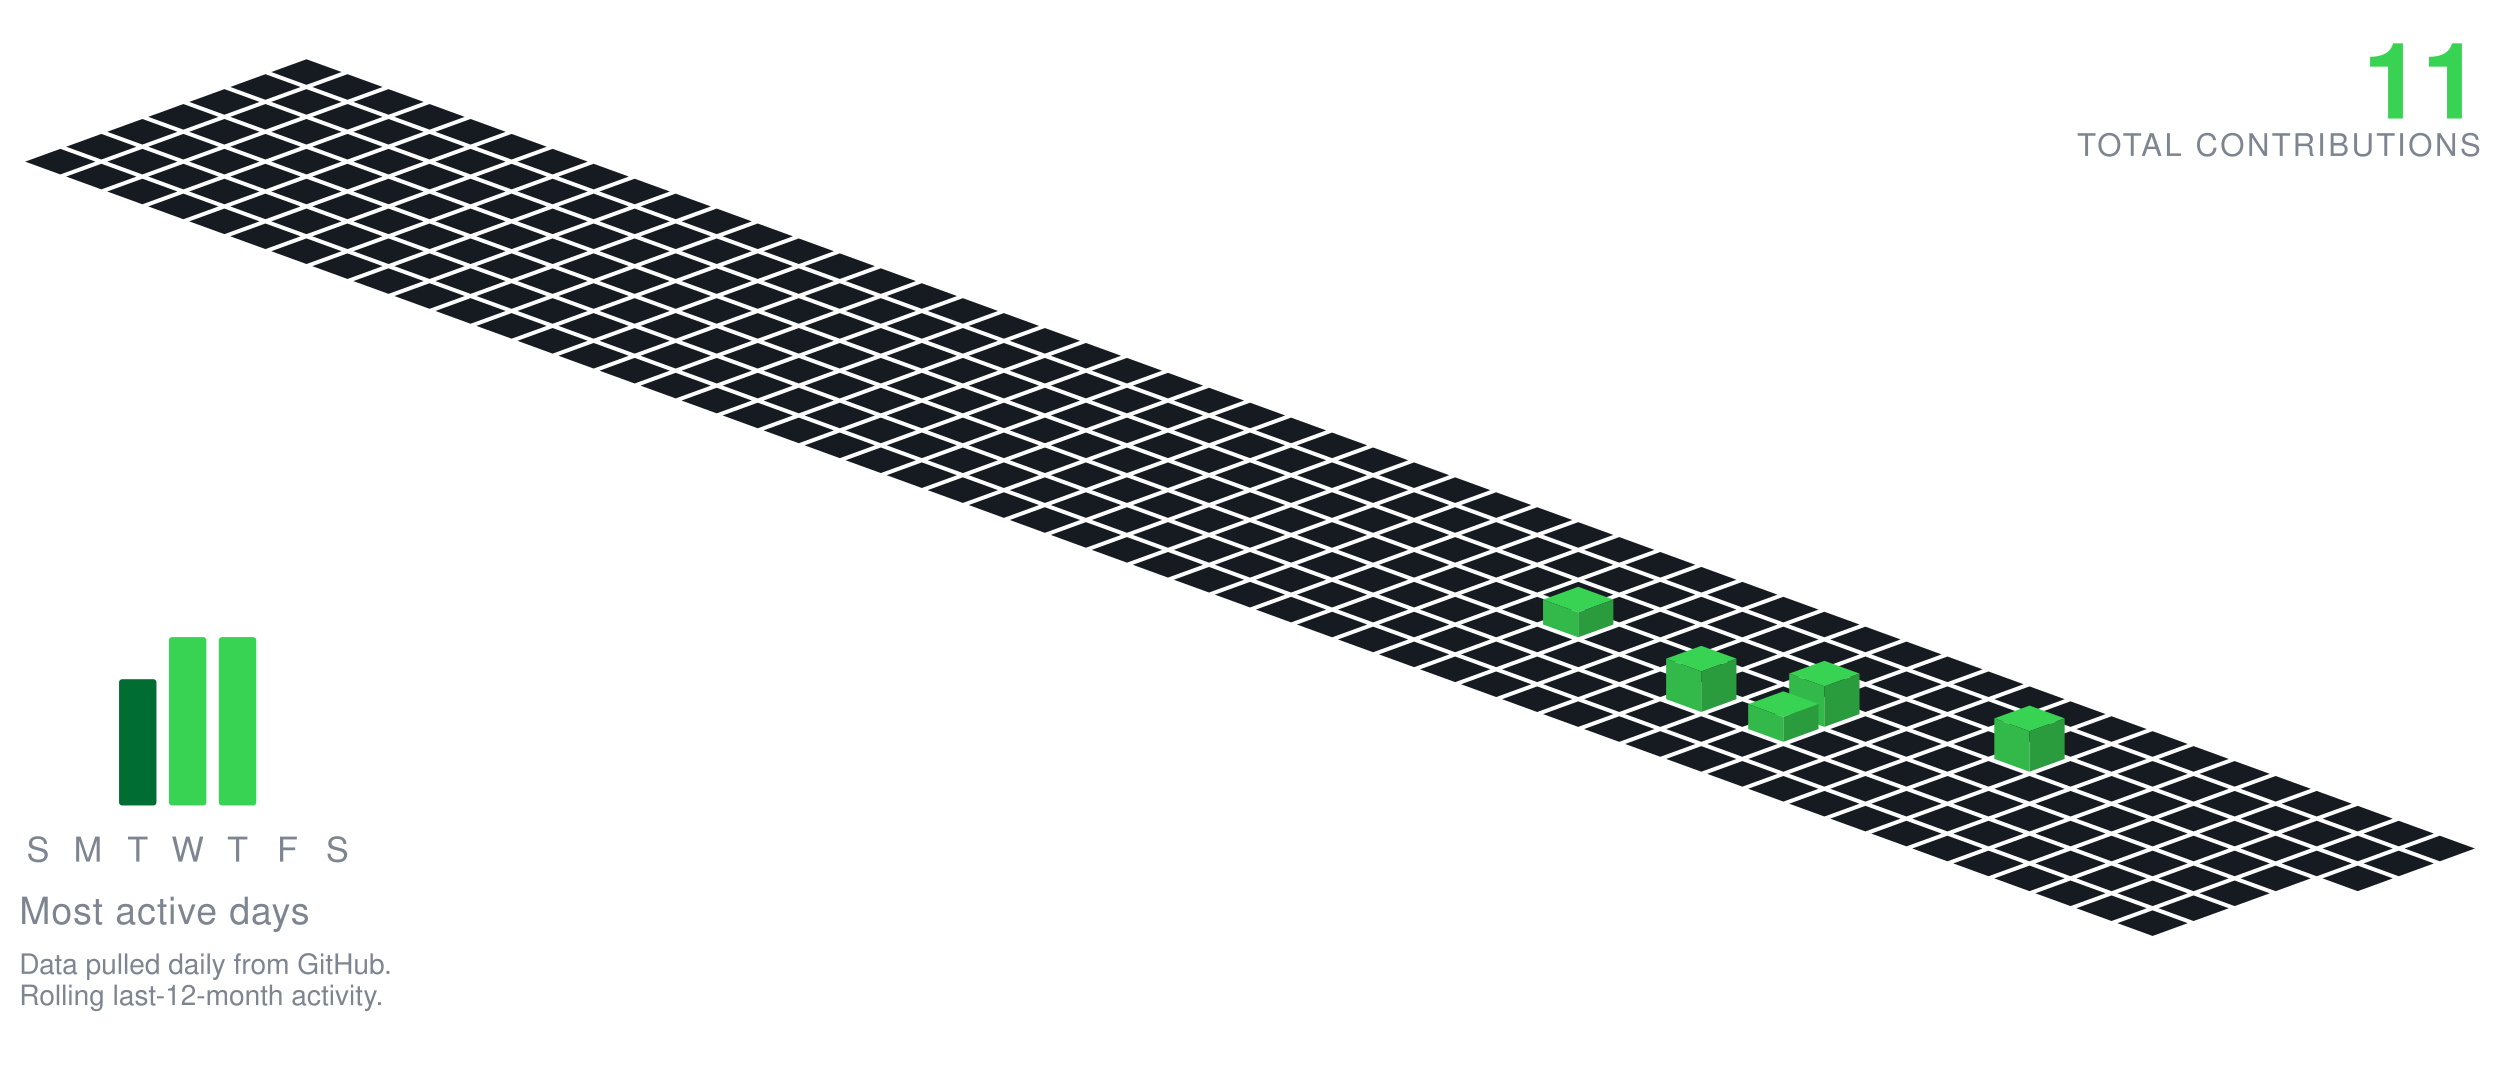
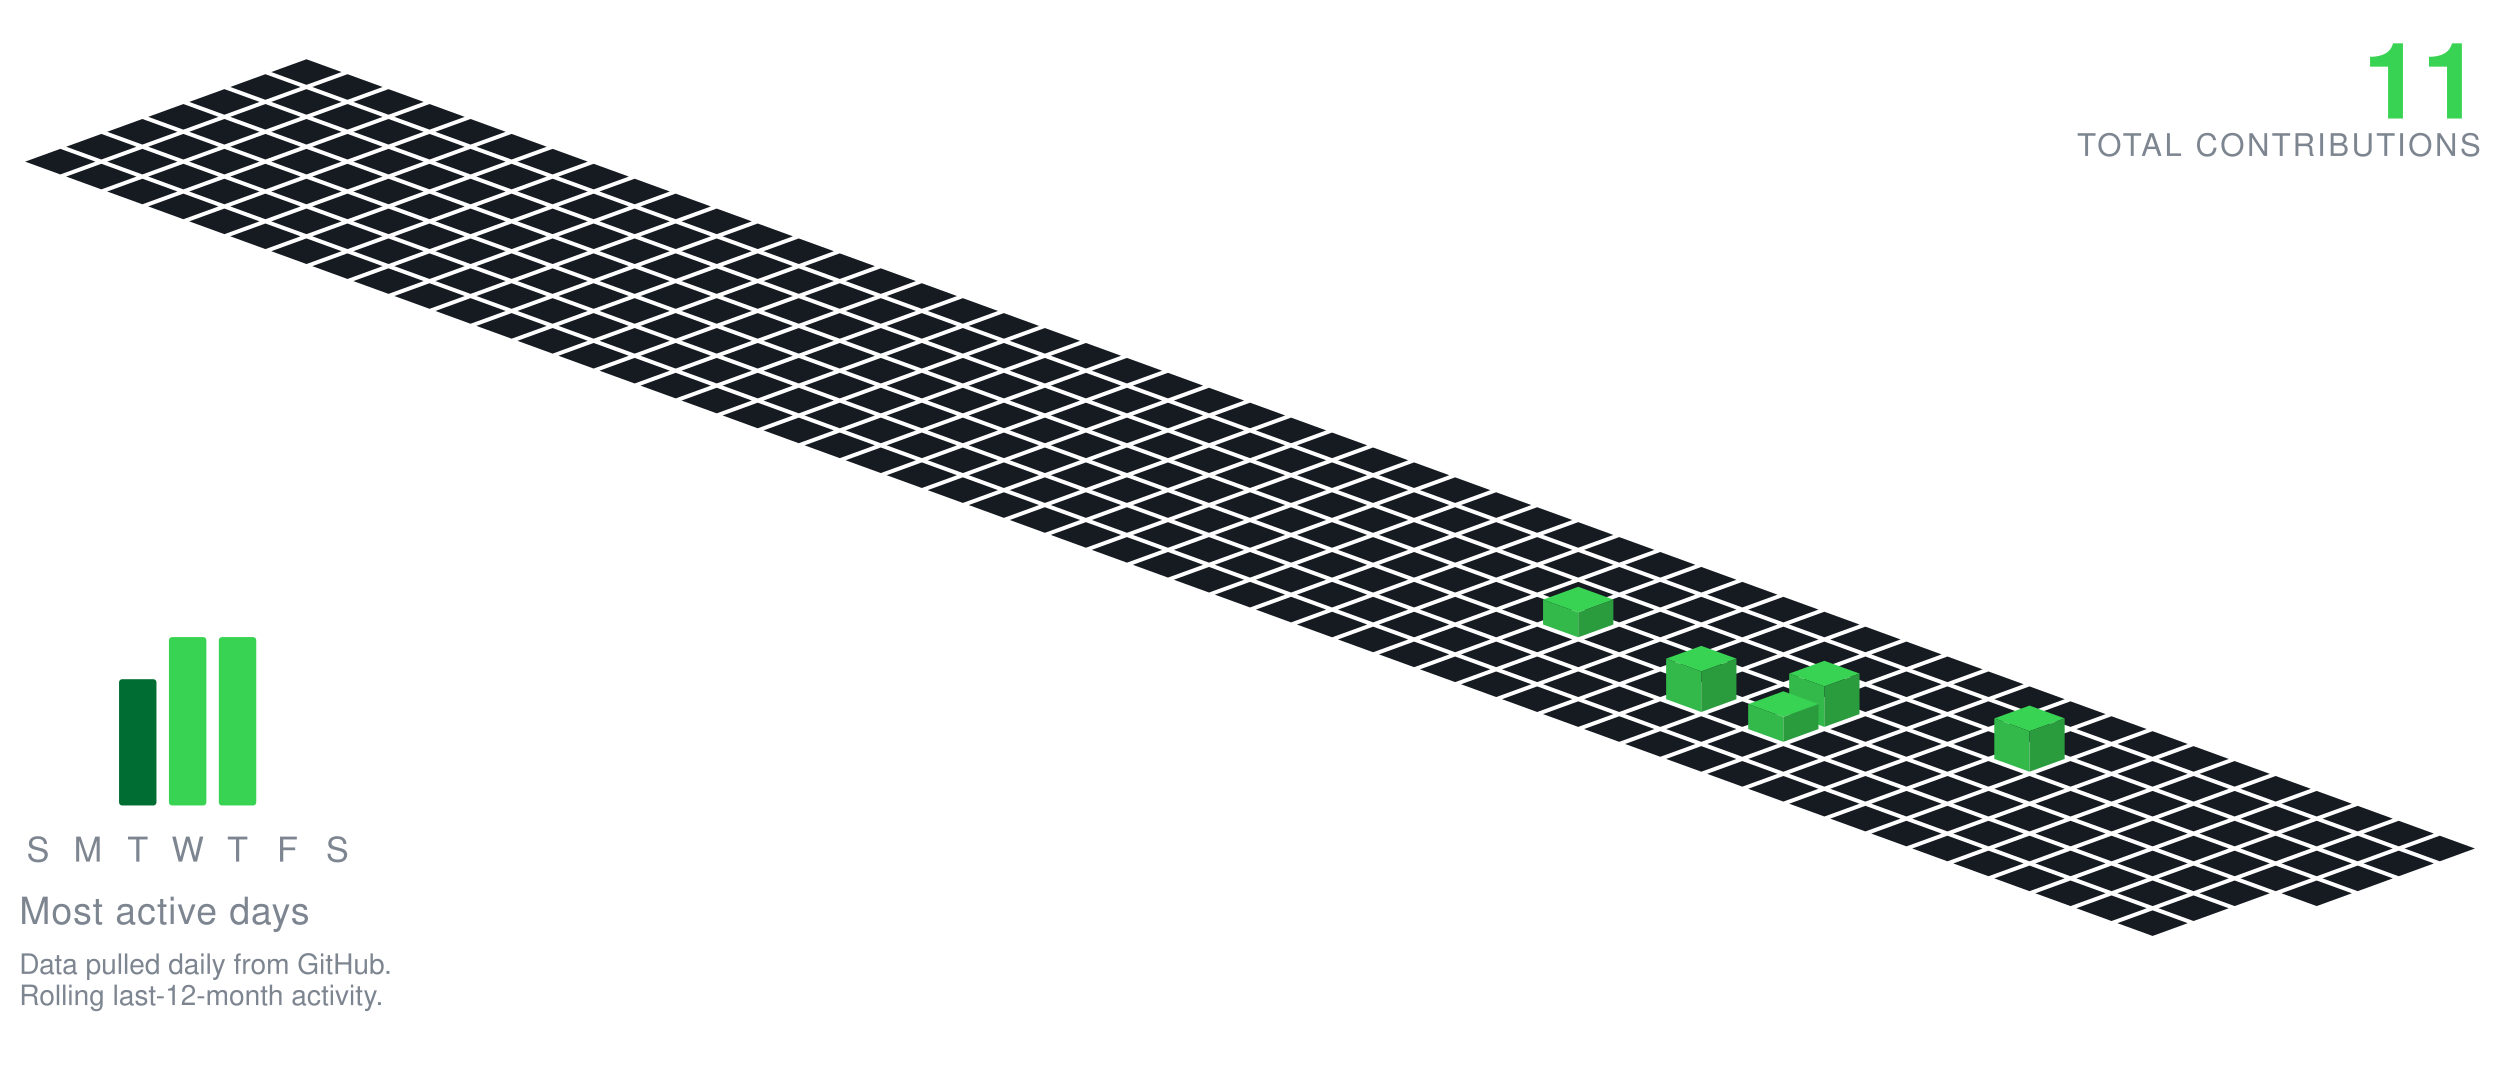
<svg xmlns="http://www.w3.org/2000/svg" viewBox="-98.09 -19.00 801.34 349.30" width="801" height="349">
  <polygon points="0.00,0.00 11.28,4.10 0.00,8.21 -11.28,4.10" fill="#161b22" />
  <polygon points="-13.16,4.79 -1.88,8.89 -13.16,13.00 -24.43,8.89" fill="#161b22" />
  <polygon points="13.16,4.79 24.43,8.89 13.16,13.00 1.88,8.89" fill="#161b22" />
  <polygon points="-26.31,9.58 -15.04,13.68 -26.31,17.79 -37.59,13.68" fill="#161b22" />
  <polygon points="0.00,9.58 11.28,13.68 0.00,17.79 -11.28,13.68" fill="#161b22" />
  <polygon points="26.31,9.58 37.59,13.68 26.31,17.79 15.04,13.68" fill="#161b22" />
  <polygon points="-39.47,14.36 -28.19,18.47 -39.47,22.57 -50.74,18.47" fill="#161b22" />
  <polygon points="-13.16,14.36 -1.88,18.47 -13.16,22.57 -24.43,18.47" fill="#161b22" />
  <polygon points="13.16,14.36 24.43,18.47 13.16,22.57 1.88,18.47" fill="#161b22" />
  <polygon points="39.47,14.36 50.74,18.47 39.47,22.57 28.19,18.47" fill="#161b22" />
  <polygon points="-52.62,19.15 -41.35,23.26 -52.62,27.36 -63.90,23.26" fill="#161b22" />
  <polygon points="-26.31,19.15 -15.04,23.26 -26.31,27.36 -37.59,23.26" fill="#161b22" />
  <polygon points="0.00,19.15 11.28,23.26 0.00,27.36 -11.28,23.26" fill="#161b22" />
  <polygon points="26.31,19.15 37.59,23.26 26.31,27.36 15.04,23.26" fill="#161b22" />
  <polygon points="52.62,19.15 63.90,23.26 52.62,27.36 41.35,23.26" fill="#161b22" />
  <polygon points="-65.78,23.94 -54.50,28.05 -65.78,32.15 -77.05,28.05" fill="#161b22" />
  <polygon points="-39.47,23.94 -28.19,28.05 -39.47,32.15 -50.74,28.05" fill="#161b22" />
  <polygon points="-13.16,23.94 -1.88,28.05 -13.16,32.15 -24.43,28.05" fill="#161b22" />
  <polygon points="13.16,23.94 24.43,28.05 13.16,32.15 1.88,28.05" fill="#161b22" />
  <polygon points="39.47,23.94 50.74,28.05 39.47,32.15 28.19,28.05" fill="#161b22" />
  <polygon points="65.78,23.94 77.05,28.05 65.78,32.15 54.50,28.05" fill="#161b22" />
  <polygon points="-78.93,28.73 -67.66,32.83 -78.93,36.94 -90.21,32.83" fill="#161b22" />
  <polygon points="-52.62,28.73 -41.35,32.83 -52.62,36.94 -63.90,32.83" fill="#161b22" />
  <polygon points="-26.31,28.73 -15.04,32.83 -26.31,36.94 -37.59,32.83" fill="#161b22" />
  <polygon points="0.00,28.73 11.28,32.83 0.00,36.94 -11.28,32.83" fill="#161b22" />
  <polygon points="26.31,28.73 37.59,32.83 26.31,36.94 15.04,32.83" fill="#161b22" />
  <polygon points="52.62,28.73 63.90,32.83 52.62,36.94 41.35,32.83" fill="#161b22" />
  <polygon points="78.93,28.73 90.21,32.83 78.93,36.94 67.66,32.83" fill="#161b22" />
  <polygon points="-65.78,33.52 -54.50,37.62 -65.78,41.73 -77.05,37.62" fill="#161b22" />
  <polygon points="-39.47,33.52 -28.19,37.62 -39.47,41.73 -50.74,37.62" fill="#161b22" />
  <polygon points="-13.16,33.52 -1.88,37.62 -13.16,41.73 -24.43,37.62" fill="#161b22" />
  <polygon points="13.16,33.52 24.43,37.62 13.16,41.73 1.88,37.62" fill="#161b22" />
  <polygon points="39.47,33.52 50.74,37.62 39.47,41.73 28.19,37.62" fill="#161b22" />
  <polygon points="65.78,33.52 77.05,37.62 65.78,41.73 54.50,37.62" fill="#161b22" />
  <polygon points="92.09,33.52 103.37,37.62 92.09,41.73 80.81,37.62" fill="#161b22" />
  <polygon points="-52.62,38.31 -41.35,42.41 -52.62,46.51 -63.90,42.41" fill="#161b22" />
  <polygon points="-26.31,38.31 -15.04,42.41 -26.31,46.51 -37.59,42.41" fill="#161b22" />
  <polygon points="0.00,38.31 11.28,42.41 0.00,46.51 -11.28,42.41" fill="#161b22" />
  <polygon points="26.31,38.31 37.59,42.41 26.31,46.51 15.04,42.41" fill="#161b22" />
  <polygon points="52.62,38.31 63.90,42.41 52.62,46.51 41.35,42.41" fill="#161b22" />
  <polygon points="78.93,38.31 90.21,42.41 78.93,46.51 67.66,42.41" fill="#161b22" />
  <polygon points="105.25,38.31 116.52,42.41 105.25,46.51 93.97,42.41" fill="#161b22" />
  <polygon points="-39.47,43.09 -28.19,47.20 -39.47,51.30 -50.74,47.20" fill="#161b22" />
  <polygon points="-13.16,43.09 -1.88,47.20 -13.16,51.30 -24.43,47.20" fill="#161b22" />
  <polygon points="13.16,43.09 24.43,47.20 13.16,51.30 1.88,47.20" fill="#161b22" />
  <polygon points="39.47,43.09 50.74,47.20 39.47,51.30 28.19,47.20" fill="#161b22" />
  <polygon points="65.78,43.09 77.05,47.20 65.78,51.30 54.50,47.20" fill="#161b22" />
  <polygon points="92.09,43.09 103.37,47.20 92.09,51.30 80.81,47.20" fill="#161b22" />
  <polygon points="118.40,43.09 129.68,47.20 118.40,51.30 107.12,47.20" fill="#161b22" />
  <polygon points="-26.31,47.88 -15.04,51.99 -26.31,56.09 -37.59,51.99" fill="#161b22" />
  <polygon points="0.00,47.88 11.28,51.99 0.00,56.09 -11.28,51.99" fill="#161b22" />
  <polygon points="26.31,47.88 37.59,51.99 26.31,56.09 15.04,51.99" fill="#161b22" />
  <polygon points="52.62,47.88 63.90,51.99 52.62,56.09 41.35,51.99" fill="#161b22" />
  <polygon points="78.93,47.88 90.21,51.99 78.93,56.09 67.66,51.99" fill="#161b22" />
  <polygon points="105.25,47.88 116.52,51.99 105.25,56.09 93.97,51.99" fill="#161b22" />
  <polygon points="131.56,47.88 142.83,51.99 131.56,56.09 120.28,51.99" fill="#161b22" />
  <polygon points="-13.16,52.67 -1.88,56.78 -13.16,60.88 -24.43,56.78" fill="#161b22" />
  <polygon points="13.16,52.67 24.43,56.78 13.16,60.88 1.88,56.78" fill="#161b22" />
  <polygon points="39.47,52.67 50.74,56.78 39.47,60.88 28.19,56.78" fill="#161b22" />
  <polygon points="65.78,52.67 77.05,56.78 65.78,60.88 54.50,56.78" fill="#161b22" />
  <polygon points="92.09,52.67 103.37,56.78 92.09,60.88 80.81,56.78" fill="#161b22" />
  <polygon points="118.40,52.67 129.68,56.78 118.40,60.88 107.12,56.78" fill="#161b22" />
  <polygon points="144.71,52.67 155.99,56.78 144.71,60.88 133.44,56.78" fill="#161b22" />
  <polygon points="0.00,57.46 11.28,61.56 0.00,65.67 -11.28,61.56" fill="#161b22" />
  <polygon points="26.31,57.46 37.59,61.56 26.31,65.67 15.04,61.56" fill="#161b22" />
  <polygon points="52.62,57.46 63.90,61.56 52.62,65.67 41.35,61.56" fill="#161b22" />
  <polygon points="78.93,57.46 90.21,61.56 78.93,65.67 67.66,61.56" fill="#161b22" />
  <polygon points="105.25,57.46 116.52,61.56 105.25,65.67 93.97,61.56" fill="#161b22" />
  <polygon points="131.56,57.46 142.83,61.56 131.56,65.67 120.28,61.56" fill="#161b22" />
  <polygon points="157.87,57.46 169.14,61.56 157.87,65.67 146.59,61.56" fill="#161b22" />
  <polygon points="13.16,62.25 24.43,66.35 13.16,70.46 1.88,66.35" fill="#161b22" />
  <polygon points="39.47,62.25 50.74,66.35 39.47,70.46 28.19,66.35" fill="#161b22" />
  <polygon points="65.78,62.25 77.05,66.35 65.78,70.46 54.50,66.35" fill="#161b22" />
  <polygon points="92.09,62.25 103.37,66.35 92.09,70.46 80.81,66.35" fill="#161b22" />
  <polygon points="118.40,62.25 129.68,66.35 118.40,70.46 107.12,66.35" fill="#161b22" />
  <polygon points="144.71,62.25 155.99,66.35 144.71,70.46 133.44,66.35" fill="#161b22" />
  <polygon points="171.02,62.25 182.30,66.35 171.02,70.46 159.75,66.35" fill="#161b22" />
  <polygon points="26.31,67.04 37.59,71.14 26.31,75.24 15.04,71.14" fill="#161b22" />
  <polygon points="52.62,67.04 63.90,71.14 52.62,75.24 41.35,71.14" fill="#161b22" />
  <polygon points="78.93,67.04 90.21,71.14 78.93,75.24 67.66,71.14" fill="#161b22" />
  <polygon points="105.25,67.04 116.52,71.14 105.25,75.24 93.97,71.14" fill="#161b22" />
  <polygon points="131.56,67.04 142.83,71.14 131.56,75.24 120.28,71.14" fill="#161b22" />
  <polygon points="157.87,67.04 169.14,71.14 157.87,75.24 146.59,71.14" fill="#161b22" />
  <polygon points="184.18,67.04 195.46,71.14 184.18,75.24 172.90,71.14" fill="#161b22" />
  <polygon points="39.47,71.82 50.74,75.93 39.47,80.03 28.19,75.93" fill="#161b22" />
  <polygon points="65.78,71.82 77.05,75.93 65.78,80.03 54.50,75.93" fill="#161b22" />
  <polygon points="92.09,71.82 103.37,75.93 92.09,80.03 80.81,75.93" fill="#161b22" />
  <polygon points="118.40,71.82 129.68,75.93 118.40,80.03 107.12,75.93" fill="#161b22" />
  <polygon points="144.71,71.82 155.99,75.93 144.71,80.03 133.44,75.93" fill="#161b22" />
  <polygon points="171.02,71.82 182.30,75.93 171.02,80.03 159.75,75.93" fill="#161b22" />
  <polygon points="197.34,71.82 208.61,75.93 197.34,80.03 186.06,75.93" fill="#161b22" />
  <polygon points="52.62,76.61 63.90,80.72 52.62,84.82 41.35,80.72" fill="#161b22" />
  <polygon points="78.93,76.61 90.21,80.72 78.93,84.82 67.66,80.72" fill="#161b22" />
  <polygon points="105.25,76.61 116.52,80.72 105.25,84.82 93.97,80.72" fill="#161b22" />
  <polygon points="131.56,76.61 142.83,80.72 131.56,84.82 120.28,80.72" fill="#161b22" />
  <polygon points="157.87,76.61 169.14,80.72 157.87,84.82 146.59,80.72" fill="#161b22" />
  <polygon points="184.18,76.61 195.46,80.72 184.18,84.82 172.90,80.72" fill="#161b22" />
  <polygon points="210.49,76.61 221.77,80.72 210.49,84.82 199.21,80.72" fill="#161b22" />
  <polygon points="65.78,81.40 77.05,85.51 65.78,89.61 54.50,85.51" fill="#161b22" />
  <polygon points="92.09,81.40 103.37,85.51 92.09,89.61 80.81,85.51" fill="#161b22" />
  <polygon points="118.40,81.40 129.68,85.51 118.40,89.61 107.12,85.51" fill="#161b22" />
  <polygon points="144.71,81.40 155.99,85.51 144.71,89.61 133.44,85.51" fill="#161b22" />
  <polygon points="171.02,81.40 182.30,85.51 171.02,89.61 159.75,85.51" fill="#161b22" />
  <polygon points="197.34,81.40 208.61,85.51 197.34,89.61 186.06,85.51" fill="#161b22" />
  <polygon points="223.65,81.40 234.92,85.51 223.65,89.61 212.37,85.51" fill="#161b22" />
  <polygon points="78.93,86.19 90.21,90.29 78.93,94.40 67.66,90.29" fill="#161b22" />
  <polygon points="105.25,86.19 116.52,90.29 105.25,94.40 93.97,90.29" fill="#161b22" />
  <polygon points="131.56,86.19 142.83,90.29 131.56,94.40 120.28,90.29" fill="#161b22" />
  <polygon points="157.87,86.19 169.14,90.29 157.87,94.40 146.59,90.29" fill="#161b22" />
  <polygon points="184.18,86.19 195.46,90.29 184.18,94.40 172.90,90.29" fill="#161b22" />
  <polygon points="210.49,86.19 221.77,90.29 210.49,94.40 199.21,90.29" fill="#161b22" />
  <polygon points="236.80,86.19 248.08,90.29 236.80,94.40 225.53,90.29" fill="#161b22" />
  <polygon points="92.09,90.98 103.37,95.08 92.09,99.19 80.81,95.08" fill="#161b22" />
  <polygon points="118.40,90.98 129.68,95.08 118.40,99.19 107.12,95.08" fill="#161b22" />
  <polygon points="144.71,90.98 155.99,95.08 144.71,99.19 133.44,95.08" fill="#161b22" />
  <polygon points="171.02,90.98 182.30,95.08 171.02,99.19 159.75,95.08" fill="#161b22" />
  <polygon points="197.34,90.98 208.61,95.08 197.34,99.19 186.06,95.08" fill="#161b22" />
  <polygon points="223.65,90.98 234.92,95.08 223.65,99.19 212.37,95.08" fill="#161b22" />
  <polygon points="249.96,90.98 261.23,95.08 249.96,99.19 238.68,95.08" fill="#161b22" />
  <polygon points="105.25,95.77 116.52,99.87 105.25,103.97 93.97,99.87" fill="#161b22" />
  <polygon points="131.56,95.77 142.83,99.87 131.56,103.97 120.28,99.87" fill="#161b22" />
  <polygon points="157.87,95.77 169.14,99.87 157.87,103.97 146.59,99.87" fill="#161b22" />
  <polygon points="184.18,95.77 195.46,99.87 184.18,103.97 172.90,99.87" fill="#161b22" />
  <polygon points="210.49,95.77 221.77,99.87 210.49,103.97 199.21,99.87" fill="#161b22" />
  <polygon points="236.80,95.77 248.08,99.87 236.80,103.97 225.53,99.87" fill="#161b22" />
  <polygon points="263.11,95.77 274.39,99.87 263.11,103.97 251.84,99.87" fill="#161b22" />
  <polygon points="118.40,100.55 129.68,104.66 118.40,108.76 107.12,104.66" fill="#161b22" />
  <polygon points="144.71,100.55 155.99,104.66 144.71,108.76 133.44,104.66" fill="#161b22" />
  <polygon points="171.02,100.55 182.30,104.66 171.02,108.76 159.75,104.66" fill="#161b22" />
  <polygon points="197.34,100.55 208.61,104.66 197.34,108.76 186.06,104.66" fill="#161b22" />
  <polygon points="223.65,100.55 234.92,104.66 223.65,108.76 212.37,104.66" fill="#161b22" />
  <polygon points="249.96,100.55 261.23,104.66 249.96,108.76 238.68,104.66" fill="#161b22" />
  <polygon points="276.27,100.55 287.55,104.66 276.27,108.76 264.99,104.66" fill="#161b22" />
  <polygon points="131.56,105.34 142.83,109.45 131.56,113.55 120.28,109.45" fill="#161b22" />
  <polygon points="157.87,105.34 169.14,109.45 157.87,113.55 146.59,109.45" fill="#161b22" />
  <polygon points="184.18,105.34 195.46,109.45 184.18,113.55 172.90,109.45" fill="#161b22" />
  <polygon points="210.49,105.34 221.77,109.45 210.49,113.55 199.21,109.45" fill="#161b22" />
  <polygon points="236.80,105.34 248.08,109.45 236.80,113.55 225.53,109.45" fill="#161b22" />
  <polygon points="263.11,105.34 274.39,109.45 263.11,113.55 251.84,109.45" fill="#161b22" />
  <polygon points="289.43,105.34 300.70,109.45 289.43,113.55 278.15,109.45" fill="#161b22" />
  <polygon points="144.71,110.13 155.99,114.23 144.71,118.34 133.44,114.23" fill="#161b22" />
  <polygon points="171.02,110.13 182.30,114.23 171.02,118.34 159.75,114.23" fill="#161b22" />
  <polygon points="197.34,110.13 208.61,114.23 197.34,118.34 186.06,114.23" fill="#161b22" />
  <polygon points="223.65,110.13 234.92,114.23 223.65,118.34 212.37,114.23" fill="#161b22" />
  <polygon points="249.96,110.13 261.23,114.23 249.96,118.34 238.68,114.23" fill="#161b22" />
  <polygon points="276.27,110.13 287.55,114.23 276.27,118.34 264.99,114.23" fill="#161b22" />
  <polygon points="302.58,110.13 313.86,114.23 302.58,118.34 291.30,114.23" fill="#161b22" />
  <polygon points="157.87,114.92 169.14,119.02 157.87,123.13 146.59,119.02" fill="#161b22" />
  <polygon points="184.18,114.92 195.46,119.02 184.18,123.13 172.90,119.02" fill="#161b22" />
  <polygon points="210.49,114.92 221.77,119.02 210.49,123.13 199.21,119.02" fill="#161b22" />
  <polygon points="236.80,114.92 248.08,119.02 236.80,123.13 225.53,119.02" fill="#161b22" />
  <polygon points="263.11,114.92 274.39,119.02 263.11,123.13 251.84,119.02" fill="#161b22" />
  <polygon points="289.43,114.92 300.70,119.02 289.43,123.13 278.15,119.02" fill="#161b22" />
  <polygon points="315.74,114.92 327.01,119.02 315.74,123.13 304.46,119.02" fill="#161b22" />
  <polygon points="171.02,119.71 182.30,123.81 171.02,127.92 159.75,123.81" fill="#161b22" />
  <polygon points="197.34,119.71 208.61,123.81 197.34,127.92 186.06,123.81" fill="#161b22" />
  <polygon points="223.65,119.71 234.92,123.81 223.65,127.92 212.37,123.81" fill="#161b22" />
  <polygon points="249.96,119.71 261.23,123.81 249.96,127.92 238.68,123.81" fill="#161b22" />
  <polygon points="276.27,119.71 287.55,123.81 276.27,127.92 264.99,123.81" fill="#161b22" />
  <polygon points="302.58,119.71 313.86,123.81 302.58,127.92 291.30,123.81" fill="#161b22" />
  <polygon points="328.89,119.71 340.17,123.81 328.89,127.92 317.62,123.81" fill="#161b22" />
  <polygon points="184.18,124.50 195.46,128.60 184.18,132.70 172.90,128.60" fill="#161b22" />
  <polygon points="210.49,124.50 221.77,128.60 210.49,132.70 199.21,128.60" fill="#161b22" />
  <polygon points="236.80,124.50 248.08,128.60 236.80,132.70 225.53,128.60" fill="#161b22" />
  <polygon points="263.11,124.50 274.39,128.60 263.11,132.70 251.84,128.60" fill="#161b22" />
  <polygon points="289.43,124.50 300.70,128.60 289.43,132.70 278.15,128.60" fill="#161b22" />
  <polygon points="315.74,124.50 327.01,128.60 315.74,132.70 304.46,128.60" fill="#161b22" />
  <polygon points="342.05,124.50 353.32,128.60 342.05,132.70 330.77,128.60" fill="#161b22" />
  <polygon points="197.34,129.28 208.61,133.39 197.34,137.49 186.06,133.39" fill="#161b22" />
  <polygon points="223.65,129.28 234.92,133.39 223.65,137.49 212.37,133.39" fill="#161b22" />
  <polygon points="249.96,129.28 261.23,133.39 249.96,137.49 238.68,133.39" fill="#161b22" />
  <polygon points="276.27,129.28 287.55,133.39 276.27,137.49 264.99,133.39" fill="#161b22" />
  <polygon points="302.58,129.28 313.86,133.39 302.58,137.49 291.30,133.39" fill="#161b22" />
  <polygon points="328.89,129.28 340.17,133.39 328.89,137.49 317.62,133.39" fill="#161b22" />
  <polygon points="355.20,129.28 366.48,133.39 355.20,137.49 343.93,133.39" fill="#161b22" />
  <polygon points="210.49,134.07 221.77,138.18 210.49,142.28 199.21,138.18" fill="#161b22" />
  <polygon points="236.80,134.07 248.08,138.18 236.80,142.28 225.53,138.18" fill="#161b22" />
  <polygon points="263.11,134.07 274.39,138.18 263.11,142.28 251.84,138.18" fill="#161b22" />
  <polygon points="289.43,134.07 300.70,138.18 289.43,142.28 278.15,138.18" fill="#161b22" />
  <polygon points="315.74,134.07 327.01,138.18 315.74,142.28 304.46,138.18" fill="#161b22" />
  <polygon points="342.05,134.07 353.32,138.18 342.05,142.28 330.77,138.18" fill="#161b22" />
  <polygon points="368.36,134.07 379.64,138.18 368.36,142.28 357.08,138.18" fill="#161b22" />
  <polygon points="223.65,138.86 234.92,142.96 223.65,147.07 212.37,142.96" fill="#161b22" />
  <polygon points="249.96,138.86 261.23,142.96 249.96,147.07 238.68,142.96" fill="#161b22" />
  <polygon points="276.27,138.86 287.55,142.96 276.27,147.07 264.99,142.96" fill="#161b22" />
  <polygon points="302.58,138.86 313.86,142.96 302.58,147.07 291.30,142.96" fill="#161b22" />
  <polygon points="328.89,138.86 340.17,142.96 328.89,147.07 317.62,142.96" fill="#161b22" />
  <polygon points="355.20,138.86 366.48,142.96 355.20,147.07 343.93,142.96" fill="#161b22" />
  <polygon points="381.52,138.86 392.79,142.96 381.52,147.07 370.24,142.96" fill="#161b22" />
  <polygon points="236.80,143.65 248.08,147.75 236.80,151.86 225.53,147.75" fill="#161b22" />
  <polygon points="263.11,143.65 274.39,147.75 263.11,151.86 251.84,147.75" fill="#161b22" />
  <polygon points="289.43,143.65 300.70,147.75 289.43,151.86 278.15,147.75" fill="#161b22" />
  <polygon points="315.74,143.65 327.01,147.75 315.74,151.86 304.46,147.75" fill="#161b22" />
  <polygon points="342.05,143.65 353.32,147.75 342.05,151.86 330.77,147.75" fill="#161b22" />
  <polygon points="368.36,143.65 379.64,147.75 368.36,151.86 357.08,147.75" fill="#161b22" />
  <polygon points="394.67,143.65 405.95,147.75 394.67,151.86 383.39,147.75" fill="#161b22" />
  <polygon points="249.96,148.44 261.23,152.54 249.96,156.65 238.68,152.54" fill="#161b22" />
  <polygon points="276.27,148.44 287.55,152.54 276.27,156.65 264.99,152.54" fill="#161b22" />
  <polygon points="302.58,148.44 313.86,152.54 302.58,156.65 291.30,152.54" fill="#161b22" />
  <polygon points="328.89,148.44 340.17,152.54 328.89,156.65 317.62,152.54" fill="#161b22" />
  <polygon points="355.20,148.44 366.48,152.54 355.20,156.65 343.93,152.54" fill="#161b22" />
  <polygon points="381.52,148.44 392.79,152.54 381.52,156.65 370.24,152.54" fill="#161b22" />
  <polygon points="407.83,148.44 419.10,152.54 407.83,156.65 396.55,152.54" fill="#161b22" />
  <polygon points="263.11,153.23 274.39,157.33 263.11,161.43 251.84,157.33" fill="#161b22" />
  <polygon points="289.43,153.23 300.70,157.33 289.43,161.43 278.15,157.33" fill="#161b22" />
  <polygon points="315.74,153.23 327.01,157.33 315.74,161.43 304.46,157.33" fill="#161b22" />
  <polygon points="342.05,153.23 353.32,157.33 342.05,161.43 330.77,157.33" fill="#161b22" />
  <polygon points="368.36,153.23 379.64,157.33 368.36,161.43 357.08,157.33" fill="#161b22" />
  <polygon points="394.67,153.23 405.95,157.33 394.67,161.43 383.39,157.33" fill="#161b22" />
  <polygon points="420.98,153.23 432.26,157.33 420.98,161.43 409.71,157.33" fill="#161b22" />
  <polygon points="276.27,158.01 287.55,162.12 276.27,166.22 264.99,162.12" fill="#161b22" />
  <polygon points="302.58,158.01 313.86,162.12 302.58,166.22 291.30,162.12" fill="#161b22" />
  <polygon points="328.89,158.01 340.17,162.12 328.89,166.22 317.62,162.12" fill="#161b22" />
  <polygon points="355.20,158.01 366.48,162.12 355.20,166.22 343.93,162.12" fill="#161b22" />
  <polygon points="381.52,158.01 392.79,162.12 381.52,166.22 370.24,162.12" fill="#161b22" />
  <polygon points="407.83,158.01 419.10,162.12 407.83,166.22 396.55,162.12" fill="#161b22" />
  <polygon points="434.14,158.01 445.41,162.12 434.14,166.22 422.86,162.12" fill="#161b22" />
  <polygon points="289.43,162.80 300.70,166.91 289.43,171.01 278.15,166.91" fill="#161b22" />
  <polygon points="315.74,162.80 327.01,166.91 315.74,171.01 304.46,166.91" fill="#161b22" />
  <polygon points="342.05,162.80 353.32,166.91 342.05,171.01 330.77,166.91" fill="#161b22" />
  <polygon points="368.36,162.80 379.64,166.91 368.36,171.01 357.08,166.91" fill="#161b22" />
  <polygon points="394.67,162.80 405.95,166.91 394.67,171.01 383.39,166.91" fill="#161b22" />
  <polygon points="420.98,162.80 432.26,166.91 420.98,171.01 409.71,166.91" fill="#161b22" />
  <polygon points="447.29,162.80 458.57,166.91 447.29,171.01 436.02,166.91" fill="#161b22" />
  <polygon points="302.58,167.59 313.86,171.69 302.58,175.80 291.30,171.69" fill="#161b22" />
  <polygon points="328.89,167.59 340.17,171.69 328.89,175.80 317.62,171.69" fill="#161b22" />
  <polygon points="355.20,167.59 366.48,171.69 355.20,175.80 343.93,171.69" fill="#161b22" />
  <polygon points="381.52,167.59 392.79,171.69 381.52,175.80 370.24,171.69" fill="#161b22" />
  <polygon points="407.83,167.59 419.10,171.69 407.83,175.80 396.55,171.69" fill="#161b22" />
  <polygon points="434.14,167.59 445.41,171.69 434.14,175.80 422.86,171.69" fill="#161b22" />
  <polygon points="460.45,167.59 471.73,171.69 460.45,175.80 449.17,171.69" fill="#161b22" />
  <polygon points="315.74,172.38 327.01,176.48 315.74,180.59 304.46,176.48" fill="#161b22" />
  <polygon points="342.05,172.38 353.32,176.48 342.05,180.59 330.77,176.48" fill="#161b22" />
  <polygon points="368.36,172.38 379.64,176.48 368.36,180.59 357.08,176.48" fill="#161b22" />
  <polygon points="394.67,172.38 405.95,176.48 394.67,180.59 383.39,176.48" fill="#161b22" />
  <polygon points="420.98,172.38 432.26,176.48 420.98,180.59 409.71,176.48" fill="#161b22" />
  <polygon points="447.29,172.38 458.57,176.48 447.29,180.59 436.02,176.48" fill="#161b22" />
  <polygon points="473.61,172.38 484.88,176.48 473.61,180.59 462.33,176.48" fill="#161b22" />
  <polygon points="328.89,177.17 340.17,181.27 328.89,185.37 317.62,181.27" fill="#161b22" />
  <polygon points="355.20,177.17 366.48,181.27 355.20,185.37 343.93,181.27" fill="#161b22" />
  <polygon points="381.52,177.17 392.79,181.27 381.52,185.37 370.24,181.27" fill="#161b22" />
  <polygon points="434.14,177.17 445.41,181.27 434.14,185.37 422.86,181.27" fill="#161b22" />
  <polygon points="460.45,177.17 471.73,181.27 460.45,185.37 449.17,181.27" fill="#161b22" />
  <polygon points="486.76,177.17 498.04,181.27 486.76,185.37 475.48,181.27" fill="#161b22" />
  <polygon points="407.83,169.17 419.10,173.27 407.83,177.37 396.55,173.27" fill="#39d353" />
  <polygon points="396.55,181.27 396.55,173.27 407.83,177.37 407.83,185.37" fill="#32b949" />
  <polygon points="407.83,185.37 407.83,177.37 419.10,173.27 419.10,181.27" fill="#2a9c3d" />
  <polygon points="342.05,181.95 353.32,186.06 342.05,190.16 330.77,186.06" fill="#161b22" />
  <polygon points="368.36,181.95 379.64,186.06 368.36,190.16 357.08,186.06" fill="#161b22" />
  <polygon points="394.67,181.95 405.95,186.06 394.67,190.16 383.39,186.06" fill="#161b22" />
  <polygon points="420.98,181.95 432.26,186.06 420.98,190.16 409.71,186.06" fill="#161b22" />
  <polygon points="447.29,181.95 458.57,186.06 447.29,190.16 436.02,186.06" fill="#161b22" />
  <polygon points="473.61,181.95 484.88,186.06 473.61,190.16 462.33,186.06" fill="#161b22" />
  <polygon points="499.92,181.95 511.19,186.06 499.92,190.16 488.64,186.06" fill="#161b22" />
  <polygon points="355.20,186.74 366.48,190.85 355.20,194.95 343.93,190.85" fill="#161b22" />
  <polygon points="381.52,186.74 392.79,190.85 381.52,194.95 370.24,190.85" fill="#161b22" />
  <polygon points="407.83,186.74 419.10,190.85 407.83,194.95 396.55,190.85" fill="#161b22" />
  <polygon points="434.14,186.74 445.41,190.85 434.14,194.95 422.86,190.85" fill="#161b22" />
  <polygon points="460.45,186.74 471.73,190.85 460.45,194.95 449.17,190.85" fill="#161b22" />
  <polygon points="486.76,186.74 498.04,190.85 486.76,194.95 475.48,190.85" fill="#161b22" />
  <polygon points="513.07,186.74 524.35,190.85 513.07,194.95 501.80,190.85" fill="#161b22" />
  <polygon points="368.36,191.53 379.64,195.64 368.36,199.74 357.08,195.64" fill="#161b22" />
  <polygon points="394.67,191.53 405.95,195.64 394.67,199.74 383.39,195.64" fill="#161b22" />
  <polygon points="420.98,191.53 432.26,195.64 420.98,199.74 409.71,195.64" fill="#161b22" />
  <polygon points="447.29,191.53 458.57,195.64 447.29,199.74 436.02,195.64" fill="#161b22" />
  <polygon points="473.61,191.53 484.88,195.64 473.61,199.74 462.33,195.64" fill="#161b22" />
  <polygon points="499.92,191.53 511.19,195.64 499.92,199.74 488.64,195.64" fill="#161b22" />
  <polygon points="526.23,191.53 537.50,195.64 526.23,199.74 514.95,195.64" fill="#161b22" />
  <polygon points="381.52,196.32 392.79,200.42 381.52,204.53 370.24,200.42" fill="#161b22" />
  <polygon points="407.83,196.32 419.10,200.42 407.83,204.53 396.55,200.42" fill="#161b22" />
  <polygon points="434.14,196.32 445.41,200.42 434.14,204.53 422.86,200.42" fill="#161b22" />
  <polygon points="460.45,196.32 471.73,200.42 460.45,204.53 449.17,200.42" fill="#161b22" />
  <polygon points="486.76,196.32 498.04,200.42 486.76,204.53 475.48,200.42" fill="#161b22" />
  <polygon points="513.07,196.32 524.35,200.42 513.07,204.53 501.80,200.42" fill="#161b22" />
  <polygon points="539.38,196.32 550.66,200.42 539.38,204.53 528.11,200.42" fill="#161b22" />
  <polygon points="394.67,201.11 405.95,205.21 394.67,209.32 383.39,205.21" fill="#161b22" />
  <polygon points="420.98,201.11 432.26,205.21 420.98,209.32 409.71,205.21" fill="#161b22" />
  <polygon points="473.61,201.11 484.88,205.21 473.61,209.32 462.33,205.21" fill="#161b22" />
  <polygon points="499.92,201.11 511.19,205.21 499.92,209.32 488.64,205.21" fill="#161b22" />
  <polygon points="526.23,201.11 537.50,205.21 526.23,209.32 514.95,205.21" fill="#161b22" />
  <polygon points="552.54,201.11 563.82,205.21 552.54,209.32 541.26,205.21" fill="#161b22" />
  <polygon points="447.29,188.11 458.57,192.21 447.29,196.32 436.02,192.21" fill="#39d353" />
  <polygon points="436.02,205.21 436.02,192.21 447.29,196.32 447.29,209.32" fill="#32b949" />
  <polygon points="447.29,209.32 447.29,196.32 458.57,192.21 458.57,205.21" fill="#2a9c3d" />
  <polygon points="407.83,205.90 419.10,210.00 407.83,214.10 396.55,210.00" fill="#161b22" />
  <polygon points="434.14,205.90 445.41,210.00 434.14,214.10 422.86,210.00" fill="#161b22" />
  <polygon points="460.45,205.90 471.73,210.00 460.45,214.10 449.17,210.00" fill="#161b22" />
  <polygon points="513.07,205.90 524.35,210.00 513.07,214.10 501.80,210.00" fill="#161b22" />
  <polygon points="539.38,205.90 550.66,210.00 539.38,214.10 528.11,210.00" fill="#161b22" />
  <polygon points="565.69,205.90 576.97,210.00 565.69,214.10 554.42,210.00" fill="#161b22" />
  <polygon points="486.76,192.90 498.04,197.00 486.76,201.10 475.48,197.00" fill="#39d353" />
  <polygon points="475.48,210.00 475.48,197.00 486.76,201.10 486.76,214.10" fill="#32b949" />
  <polygon points="486.76,214.10 486.76,201.10 498.04,197.00 498.04,210.00" fill="#2a9c3d" />
  <polygon points="420.98,210.68 432.26,214.79 420.98,218.89 409.71,214.79" fill="#161b22" />
  <polygon points="447.29,210.68 458.57,214.79 447.29,218.89 436.02,214.79" fill="#161b22" />
  <polygon points="499.92,210.68 511.19,214.79 499.92,218.89 488.64,214.79" fill="#161b22" />
  <polygon points="526.23,210.68 537.50,214.79 526.23,218.89 514.95,214.79" fill="#161b22" />
  <polygon points="552.54,210.68 563.82,214.79 552.54,218.89 541.26,214.79" fill="#161b22" />
  <polygon points="578.85,210.68 590.13,214.79 578.85,218.89 567.57,214.79" fill="#161b22" />
  <polygon points="473.61,202.68 484.88,206.79 473.61,210.89 462.33,206.79" fill="#39d353" />
  <polygon points="462.33,214.79 462.33,206.79 473.61,210.89 473.61,218.89" fill="#32b949" />
  <polygon points="473.61,218.89 473.61,210.89 484.88,206.79 484.88,214.79" fill="#2a9c3d" />
  <polygon points="434.14,215.47 445.41,219.58 434.14,223.68 422.86,219.58" fill="#161b22" />
  <polygon points="460.45,215.47 471.73,219.58 460.45,223.68 449.17,219.58" fill="#161b22" />
  <polygon points="486.76,215.47 498.04,219.58 486.76,223.68 475.48,219.58" fill="#161b22" />
  <polygon points="513.07,215.47 524.35,219.58 513.07,223.68 501.80,219.58" fill="#161b22" />
  <polygon points="539.38,215.47 550.66,219.58 539.38,223.68 528.11,219.58" fill="#161b22" />
  <polygon points="565.69,215.47 576.97,219.58 565.69,223.68 554.42,219.58" fill="#161b22" />
  <polygon points="592.01,215.47 603.28,219.58 592.01,223.68 580.73,219.58" fill="#161b22" />
  <polygon points="447.29,220.26 458.57,224.37 447.29,228.47 436.02,224.37" fill="#161b22" />
  <polygon points="473.61,220.26 484.88,224.37 473.61,228.47 462.33,224.37" fill="#161b22" />
  <polygon points="499.92,220.26 511.19,224.37 499.92,228.47 488.64,224.37" fill="#161b22" />
  <polygon points="526.23,220.26 537.50,224.37 526.23,228.47 514.95,224.37" fill="#161b22" />
  <polygon points="578.85,220.26 590.13,224.37 578.85,228.47 567.57,224.37" fill="#161b22" />
  <polygon points="605.16,220.26 616.44,224.37 605.16,228.47 593.89,224.37" fill="#161b22" />
  <polygon points="552.54,207.26 563.82,211.37 552.54,215.47 541.26,211.37" fill="#39d353" />
  <polygon points="541.26,224.37 541.26,211.37 552.54,215.47 552.54,228.47" fill="#32b949" />
  <polygon points="552.54,228.47 552.54,215.47 563.82,211.37 563.82,224.37" fill="#2a9c3d" />
  <polygon points="460.45,225.05 471.73,229.15 460.45,233.26 449.17,229.15" fill="#161b22" />
  <polygon points="486.76,225.05 498.04,229.15 486.76,233.26 475.48,229.15" fill="#161b22" />
  <polygon points="513.07,225.05 524.35,229.15 513.07,233.26 501.80,229.15" fill="#161b22" />
  <polygon points="539.38,225.05 550.66,229.15 539.38,233.26 528.11,229.15" fill="#161b22" />
  <polygon points="565.69,225.05 576.97,229.15 565.69,233.26 554.42,229.15" fill="#161b22" />
  <polygon points="592.01,225.05 603.28,229.15 592.01,233.26 580.73,229.15" fill="#161b22" />
  <polygon points="618.32,225.05 629.59,229.15 618.32,233.26 607.04,229.15" fill="#161b22" />
  <polygon points="473.61,229.84 484.88,233.94 473.61,238.05 462.33,233.94" fill="#161b22" />
  <polygon points="499.92,229.84 511.19,233.94 499.92,238.05 488.64,233.94" fill="#161b22" />
  <polygon points="526.23,229.84 537.50,233.94 526.23,238.05 514.95,233.94" fill="#161b22" />
  <polygon points="552.54,229.84 563.82,233.94 552.54,238.05 541.26,233.94" fill="#161b22" />
  <polygon points="578.85,229.84 590.13,233.94 578.85,238.05 567.57,233.94" fill="#161b22" />
  <polygon points="605.16,229.84 616.44,233.94 605.16,238.05 593.89,233.94" fill="#161b22" />
  <polygon points="631.47,229.84 642.75,233.94 631.47,238.05 620.20,233.94" fill="#161b22" />
  <polygon points="486.76,234.63 498.04,238.73 486.76,242.83 475.48,238.73" fill="#161b22" />
  <polygon points="513.07,234.63 524.35,238.73 513.07,242.83 501.80,238.73" fill="#161b22" />
  <polygon points="539.38,234.63 550.66,238.73 539.38,242.83 528.11,238.73" fill="#161b22" />
  <polygon points="565.69,234.63 576.97,238.73 565.69,242.83 554.42,238.73" fill="#161b22" />
  <polygon points="592.01,234.63 603.28,238.73 592.01,242.83 580.73,238.73" fill="#161b22" />
  <polygon points="618.32,234.63 629.59,238.73 618.32,242.83 607.04,238.73" fill="#161b22" />
  <polygon points="644.63,234.63 655.91,238.73 644.63,242.83 633.35,238.73" fill="#161b22" />
  <polygon points="499.92,239.41 511.19,243.52 499.92,247.62 488.64,243.52" fill="#161b22" />
  <polygon points="526.23,239.41 537.50,243.52 526.23,247.62 514.95,243.52" fill="#161b22" />
  <polygon points="552.54,239.41 563.82,243.52 552.54,247.62 541.26,243.52" fill="#161b22" />
  <polygon points="578.85,239.41 590.13,243.52 578.85,247.62 567.57,243.52" fill="#161b22" />
  <polygon points="605.16,239.41 616.44,243.52 605.16,247.62 593.89,243.52" fill="#161b22" />
  <polygon points="631.47,239.41 642.75,243.52 631.47,247.62 620.20,243.52" fill="#161b22" />
  <polygon points="657.78,239.41 669.06,243.52 657.78,247.62 646.51,243.52" fill="#161b22" />
  <polygon points="513.07,244.20 524.35,248.31 513.07,252.41 501.80,248.31" fill="#161b22" />
  <polygon points="539.38,244.20 550.66,248.31 539.38,252.41 528.11,248.31" fill="#161b22" />
  <polygon points="565.69,244.20 576.97,248.31 565.69,252.41 554.42,248.31" fill="#161b22" />
  <polygon points="592.01,244.20 603.28,248.31 592.01,252.41 580.73,248.31" fill="#161b22" />
  <polygon points="618.32,244.20 629.59,248.31 618.32,252.41 607.04,248.31" fill="#161b22" />
  <polygon points="644.63,244.20 655.91,248.31 644.63,252.41 633.35,248.31" fill="#161b22" />
  <polygon points="670.94,244.20 682.22,248.31 670.94,252.41 659.66,248.31" fill="#161b22" />
  <polygon points="526.23,248.99 537.50,253.09 526.23,257.20 514.95,253.09" fill="#161b22" />
  <polygon points="552.54,248.99 563.82,253.09 552.54,257.20 541.26,253.09" fill="#161b22" />
  <polygon points="578.85,248.99 590.13,253.09 578.85,257.20 567.57,253.09" fill="#161b22" />
  <polygon points="605.16,248.99 616.44,253.09 605.16,257.20 593.89,253.09" fill="#161b22" />
  <polygon points="631.47,248.99 642.75,253.09 631.47,257.20 620.20,253.09" fill="#161b22" />
  <polygon points="657.78,248.99 669.06,253.09 657.78,257.20 646.51,253.09" fill="#161b22" />
  <polygon points="684.10,248.99 695.37,253.09 684.10,257.20 672.82,253.09" fill="#161b22" />
  <polygon points="539.38,253.78 550.66,257.88 539.38,261.99 528.11,257.88" fill="#161b22" />
  <polygon points="565.69,253.78 576.97,257.88 565.69,261.99 554.42,257.88" fill="#161b22" />
  <polygon points="592.01,253.78 603.28,257.88 592.01,261.99 580.73,257.88" fill="#161b22" />
  <polygon points="618.32,253.78 629.59,257.88 618.32,261.99 607.04,257.88" fill="#161b22" />
  <polygon points="644.63,253.78 655.91,257.88 644.63,261.99 633.35,257.88" fill="#161b22" />
  <polygon points="670.94,253.78 682.22,257.88 670.94,261.99 659.66,257.88" fill="#161b22" />
  <polygon points="552.54,258.57 563.82,262.67 552.54,266.78 541.26,262.67" fill="#161b22" />
  <polygon points="578.85,258.57 590.13,262.67 578.85,266.78 567.57,262.67" fill="#161b22" />
  <polygon points="605.16,258.57 616.44,262.67 605.16,266.78 593.89,262.67" fill="#161b22" />
  <polygon points="631.47,258.57 642.75,262.67 631.47,266.78 620.20,262.67" fill="#161b22" />
  <polygon points="657.78,258.57 669.06,262.67 657.78,266.78 646.51,262.67" fill="#161b22" />
  <polygon points="565.69,263.36 576.97,267.46 565.69,271.56 554.42,267.46" fill="#161b22" />
  <polygon points="592.01,263.36 603.28,267.46 592.01,271.56 580.73,267.46" fill="#161b22" />
  <polygon points="618.32,263.36 629.59,267.46 618.32,271.56 607.04,267.46" fill="#161b22" />
+   <polygon points="644.63,263.36 655.91,267.46 644.63,271.56 633.35,267.46" fill="#161b22" />
  <polygon points="578.85,268.14 590.13,272.25 578.85,276.35 567.57,272.25" fill="#161b22" />
  <polygon points="605.16,268.14 616.44,272.25 605.16,276.35 593.89,272.25" fill="#161b22" />
  <polygon points="592.01,272.93 603.28,277.04 592.01,281.14 580.73,277.04" fill="#161b22" />
  <text x="697.25" y="19.00" text-anchor="end" font-family="-apple-system, BlinkMacSystemFont, &quot;Segoe UI&quot;, Helvetica, Arial, sans-serif" font-size="34" font-weight="700" fill="#39d353">11</text>
  <text x="697.25" y="31.00" text-anchor="end" font-family="-apple-system, BlinkMacSystemFont, &quot;Segoe UI&quot;, Helvetica, Arial, sans-serif" font-size="10" fill="#7d8590" letter-spacing="0.8">TOTAL CONTRIBUTIONS</text>
  <rect x="-92.09" y="239.30" width="12" height="0.00" rx="1" fill="#006d32" />
  <text x="-86.09" y="257.30" text-anchor="middle" font-family="-apple-system, BlinkMacSystemFont, &quot;Segoe UI&quot;, Helvetica, Arial, sans-serif" font-size="11" fill="#7d8590">S</text>
  <rect x="-76.09" y="239.30" width="12" height="0.00" rx="1" fill="#006d32" />
  <text x="-70.09" y="257.30" text-anchor="middle" font-family="-apple-system, BlinkMacSystemFont, &quot;Segoe UI&quot;, Helvetica, Arial, sans-serif" font-size="11" fill="#7d8590">M</text>
  <rect x="-60.09" y="198.80" width="12" height="40.50" rx="1" fill="#006d32" />
  <text x="-54.09" y="257.30" text-anchor="middle" font-family="-apple-system, BlinkMacSystemFont, &quot;Segoe UI&quot;, Helvetica, Arial, sans-serif" font-size="11" fill="#7d8590">T</text>
  <rect x="-44.09" y="185.30" width="12" height="54.00" rx="1" fill="#39d353" />
  <text x="-38.09" y="257.30" text-anchor="middle" font-family="-apple-system, BlinkMacSystemFont, &quot;Segoe UI&quot;, Helvetica, Arial, sans-serif" font-size="11" fill="#7d8590">W</text>
  <rect x="-28.09" y="185.30" width="12" height="54.00" rx="1" fill="#39d353" />
  <text x="-22.09" y="257.30" text-anchor="middle" font-family="-apple-system, BlinkMacSystemFont, &quot;Segoe UI&quot;, Helvetica, Arial, sans-serif" font-size="11" fill="#7d8590">T</text>
  <rect x="-12.09" y="239.30" width="12" height="0.00" rx="1" fill="#006d32" />
  <text x="-6.09" y="257.30" text-anchor="middle" font-family="-apple-system, BlinkMacSystemFont, &quot;Segoe UI&quot;, Helvetica, Arial, sans-serif" font-size="11" fill="#7d8590">F</text>
  <rect x="3.91" y="239.30" width="12" height="0.00" rx="1" fill="#006d32" />
  <text x="9.91" y="257.30" text-anchor="middle" font-family="-apple-system, BlinkMacSystemFont, &quot;Segoe UI&quot;, Helvetica, Arial, sans-serif" font-size="11" fill="#7d8590">S</text>
  <text x="-92.09" y="277.30" font-family="-apple-system, BlinkMacSystemFont, &quot;Segoe UI&quot;, Helvetica, Arial, sans-serif" font-size="12" fill="#7d8590" letter-spacing="0.3">Most active days</text>
  <text x="-92.09" y="293.30" font-family="-apple-system, BlinkMacSystemFont, &quot;Segoe UI&quot;, Helvetica, Arial, sans-serif" font-size="9" fill="#7d8590">Data pulled daily from GitHub.</text>
  <text x="-92.09" y="303.30" font-family="-apple-system, BlinkMacSystemFont, &quot;Segoe UI&quot;, Helvetica, Arial, sans-serif" font-size="9" fill="#7d8590">Rolling last-12-month activity.</text>
</svg>
